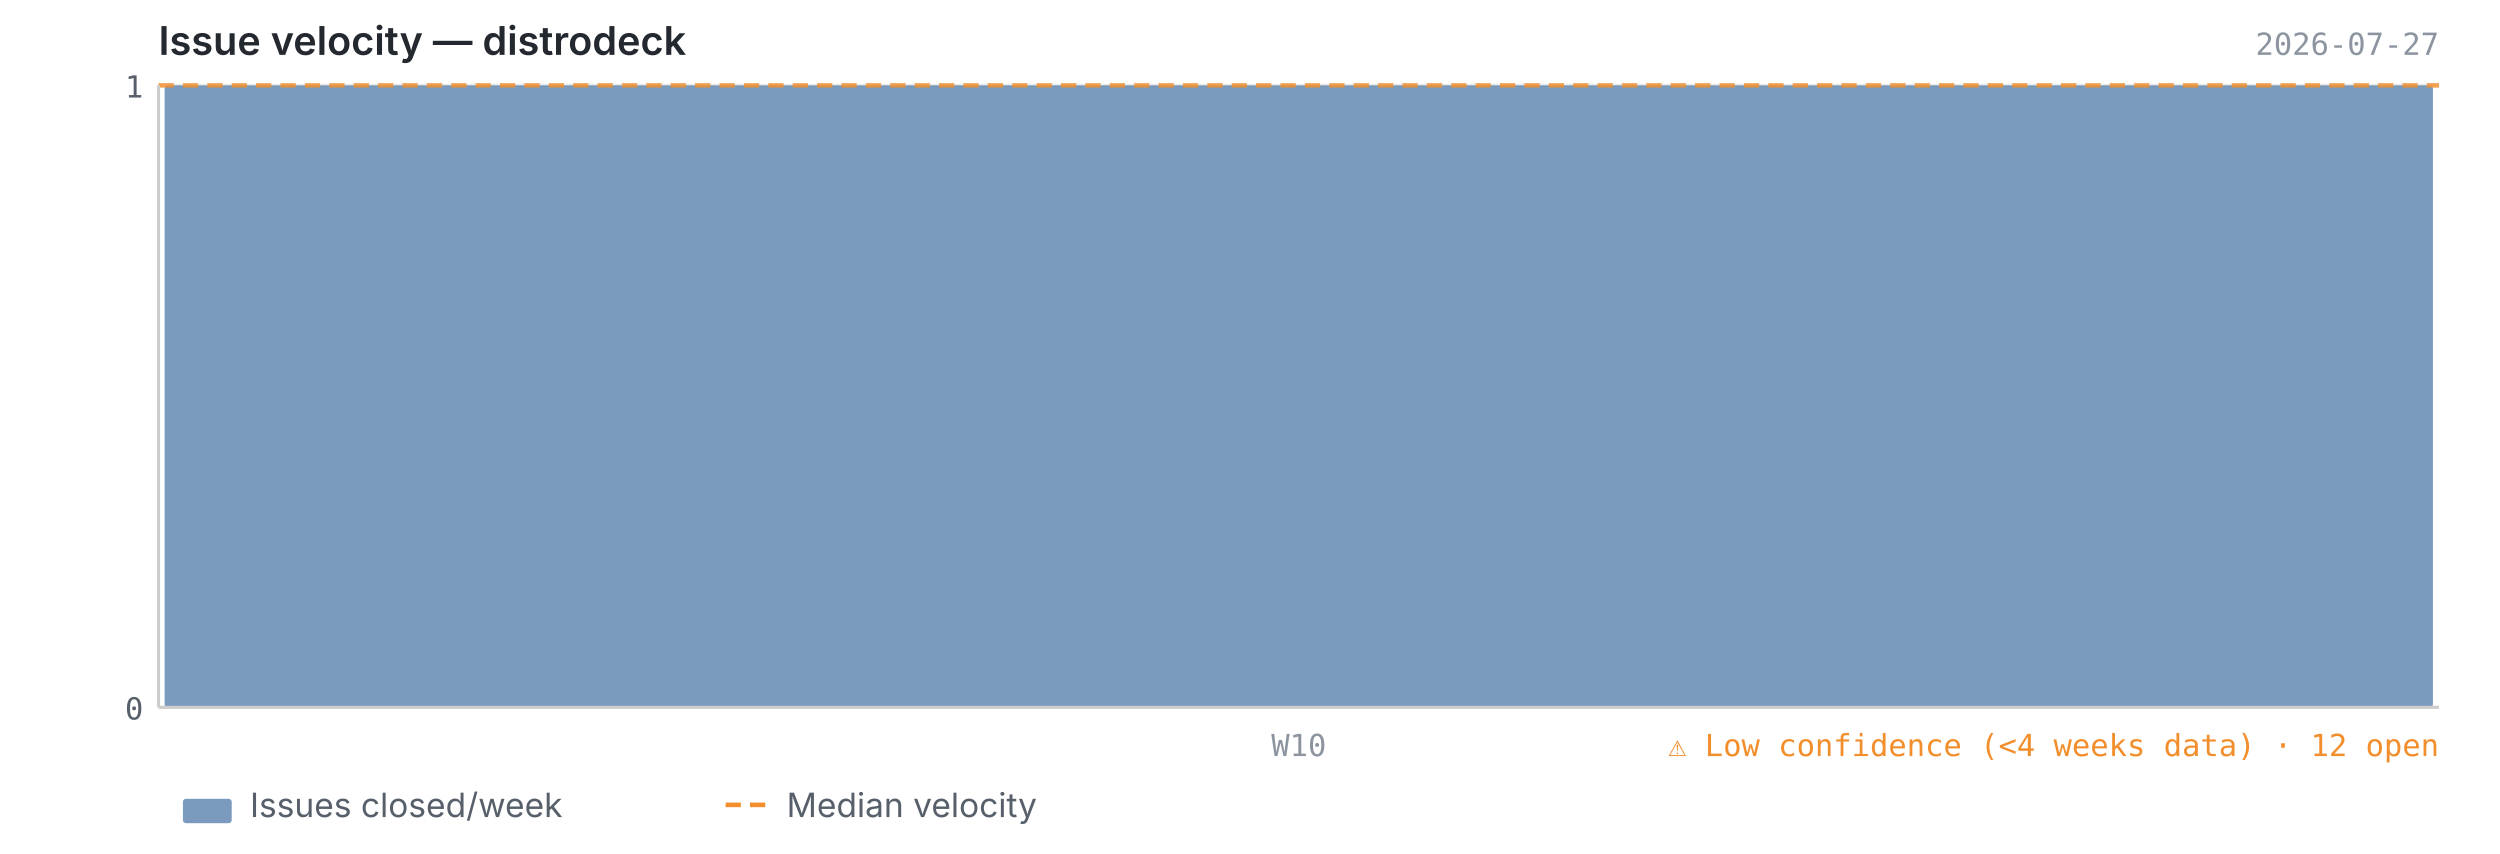
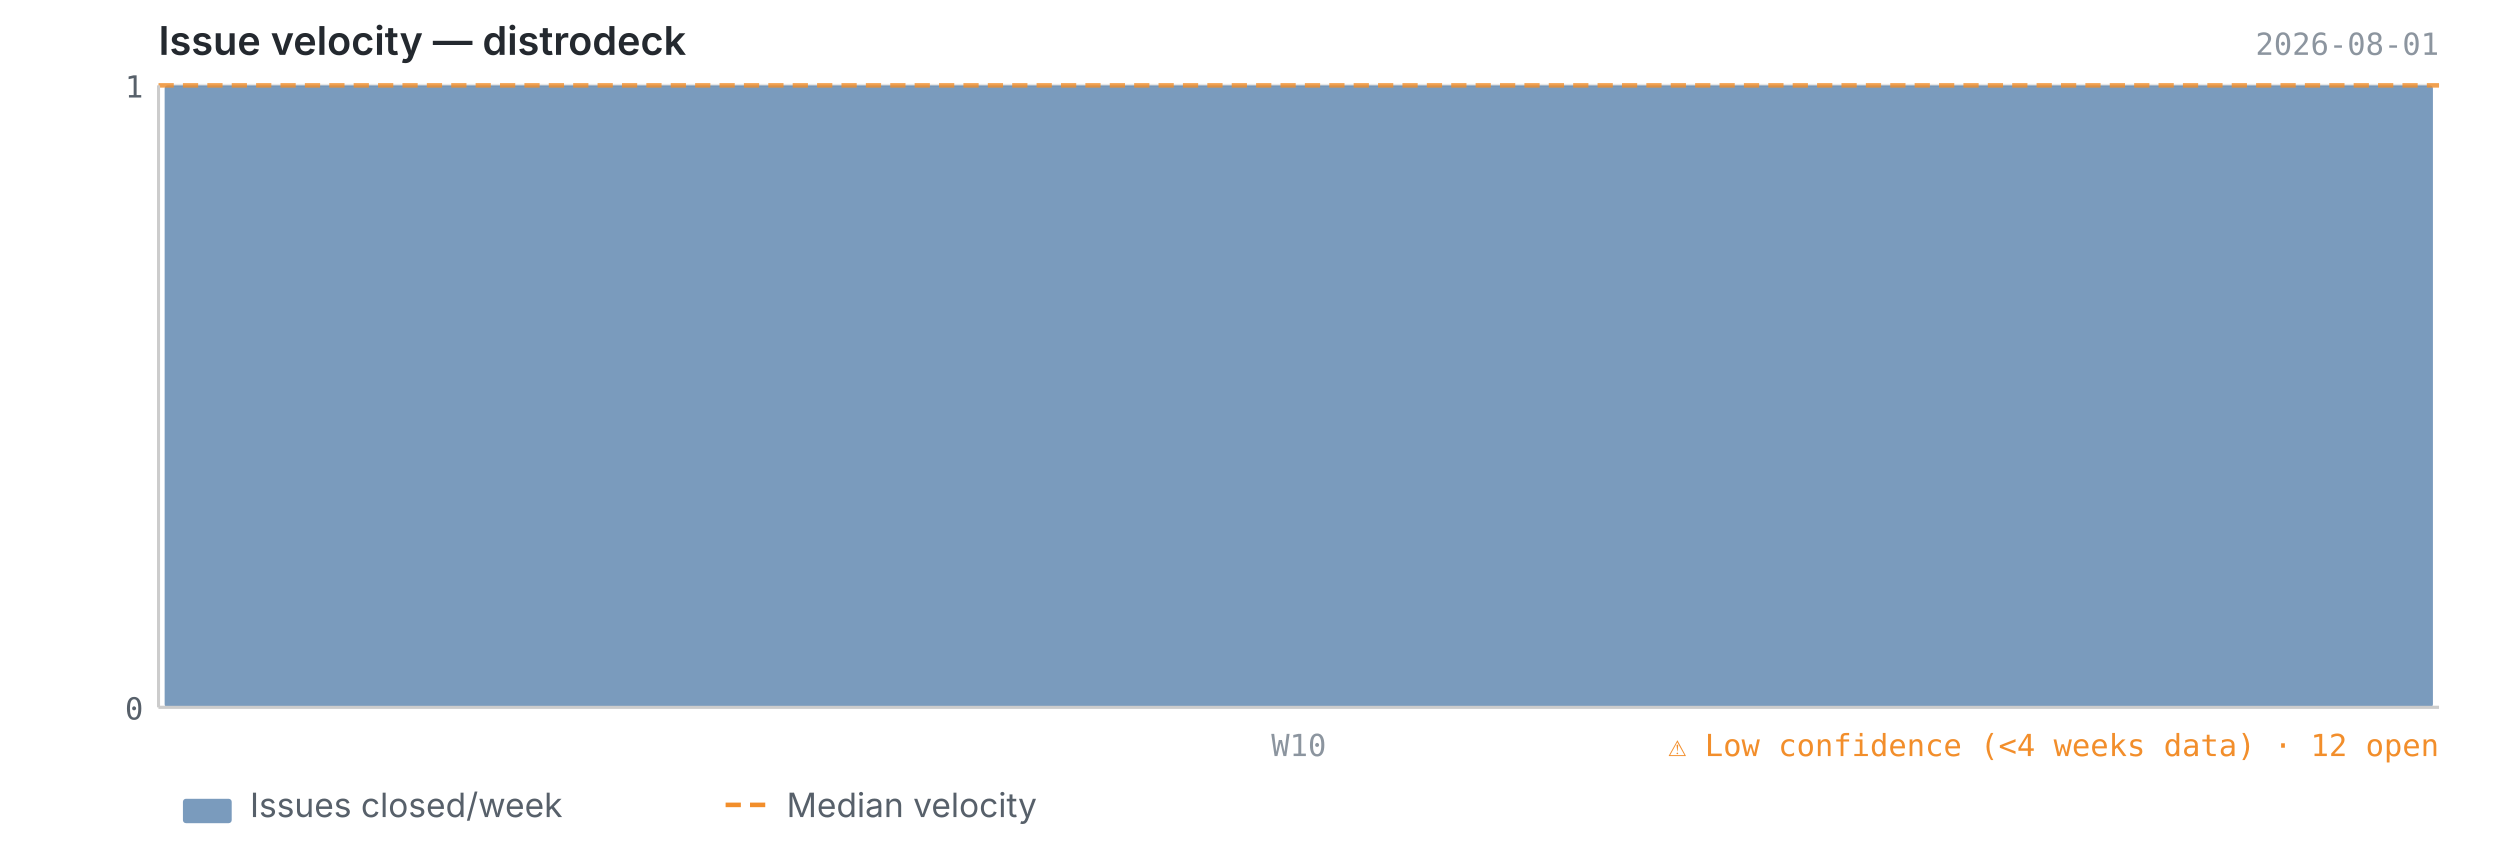
<svg xmlns="http://www.w3.org/2000/svg" viewBox="0 0 820 280" width="820" height="280">
  <text x="52" y="18" font-size="13" font-weight="600" fill="#24292f" font-family="-apple-system, BlinkMacSystemFont, 'Segoe UI', sans-serif">Issue velocity — distrodeck</text>
-   <text x="800" y="18" font-size="10" fill="#8c959f" font-family="ui-monospace, SFMono-Regular, 'SF Mono', Menlo, monospace" text-anchor="end">2026-07-27</text>
+   <text x="800" y="18" font-size="10" fill="#8c959f" font-family="ui-monospace, SFMono-Regular, 'SF Mono', Menlo, monospace" text-anchor="end">2026-08-01</text>
  <line x1="52" y1="232.0" x2="800" y2="232.0" stroke="#e8e8e8" stroke-width="1" />
  <line x1="52" y1="28.0" x2="800" y2="28.0" stroke="#e8e8e8" stroke-width="1" />
  <rect x="54.0" y="28.0" width="744.0" height="204.0" fill="#4e79a7" opacity="0.75" rx="1" />
  <line x1="52" y1="28.0" x2="800" y2="28.0" stroke="#f28e2b" stroke-width="1.5" stroke-dasharray="5,3" opacity="0.8" />
  <line x1="52" y1="28" x2="52" y2="232" stroke="#cccccc" stroke-width="1" />
  <line x1="52" y1="232" x2="800" y2="232" stroke="#cccccc" stroke-width="1" />
  <text x="47" y="236.0" text-anchor="end" font-size="10" fill="#57606a" font-family="ui-monospace, SFMono-Regular, 'SF Mono', Menlo, monospace">0</text>
  <text x="47" y="32.0" text-anchor="end" font-size="10" fill="#57606a" font-family="ui-monospace, SFMono-Regular, 'SF Mono', Menlo, monospace">1</text>
  <text x="426.0" y="248" text-anchor="middle" font-size="10" fill="#8c959f" font-family="ui-monospace, SFMono-Regular, 'SF Mono', Menlo, monospace">W10</text>
  <text x="800" y="248" text-anchor="end" font-size="10" fill="#f28e2b" font-family="ui-monospace, SFMono-Regular, 'SF Mono', Menlo, monospace">⚠ Low confidence (&lt;4 weeks data)  ·  12 open</text>
  <rect x="60" y="262" width="16" height="8" fill="#4e79a7" opacity="0.75" rx="1" />
  <text x="82" y="268" font-size="11" fill="#57606a" font-family="-apple-system, BlinkMacSystemFont, 'Segoe UI', sans-serif">Issues closed/week</text>
  <line x1="238" y1="264" x2="254" y2="264" stroke="#f28e2b" stroke-width="1.5" stroke-dasharray="5,3" />
  <text x="258" y="268" font-size="11" fill="#57606a" font-family="-apple-system, BlinkMacSystemFont, 'Segoe UI', sans-serif">Median velocity</text>
</svg>
